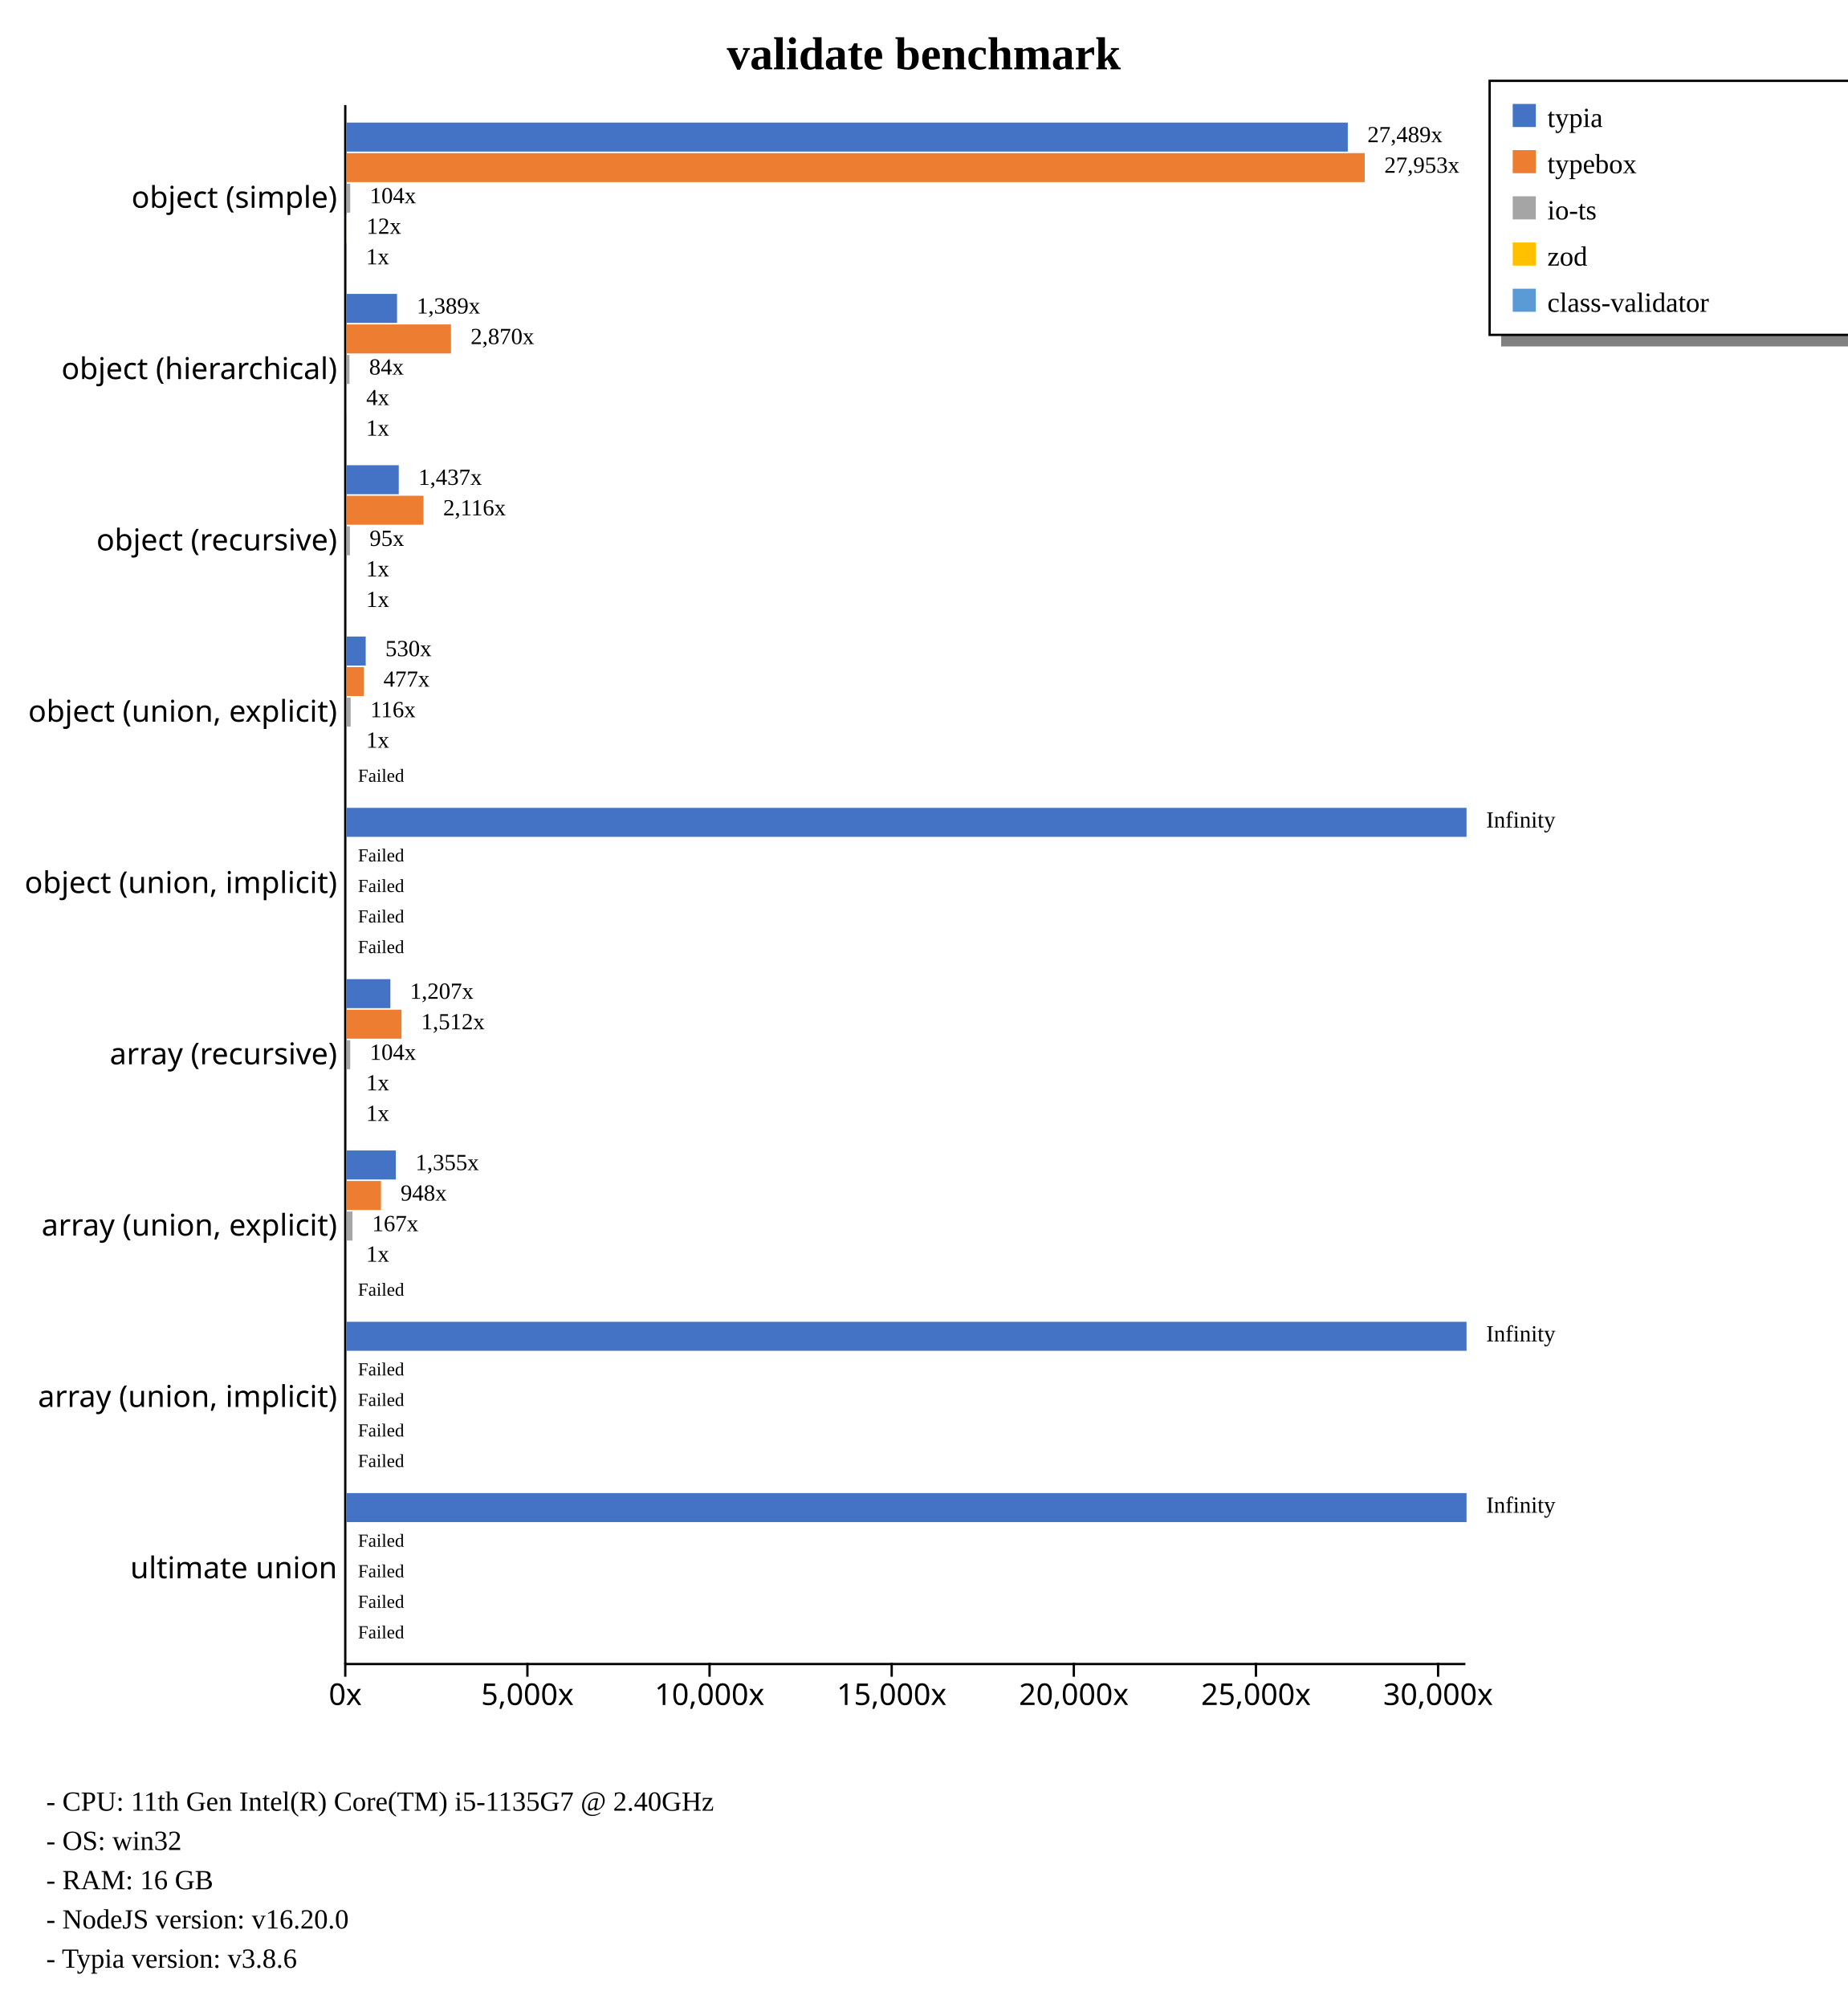
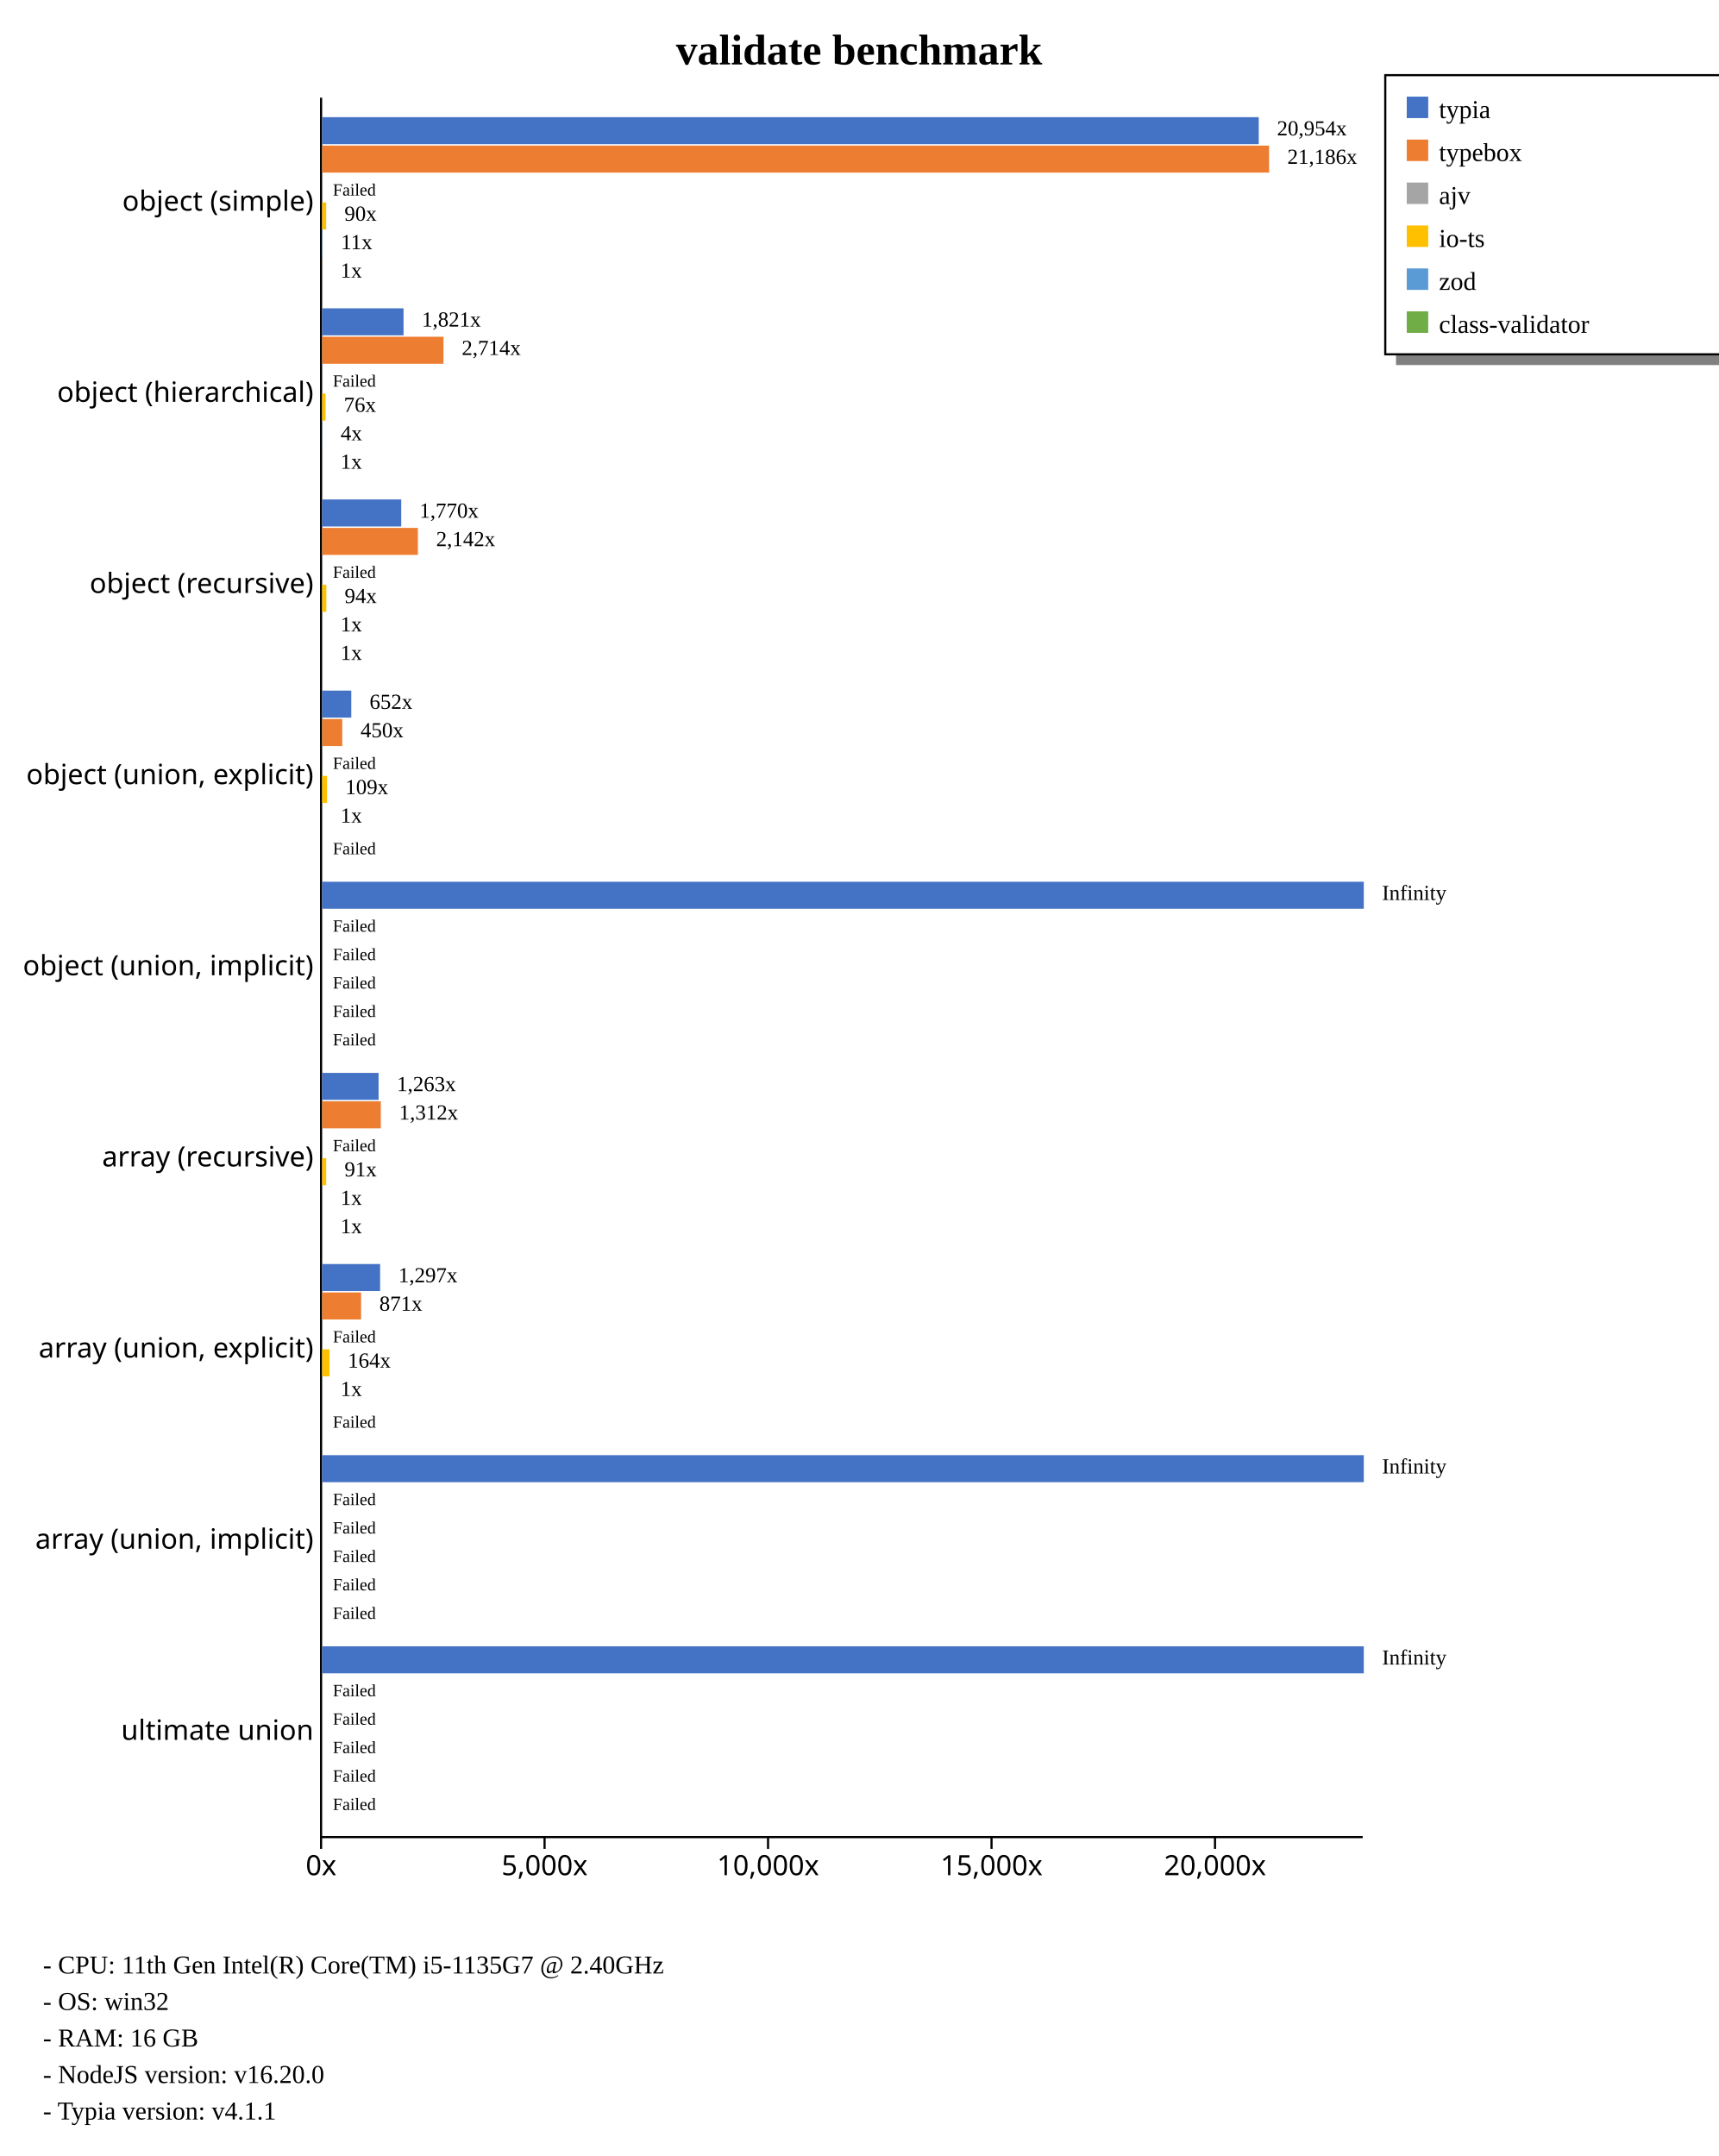
- <svg xmlns="http://www.w3.org/2000/svg" width="800" height="869" style="background-color: white;">
+ <svg xmlns="http://www.w3.org/2000/svg" width="800" height="1004" style="background-color: white;">
  <g class="y axis" transform="translate(149,45)" fill="none" font-size="10" font-family="sans-serif" text-anchor="end" style="font-size: 13px;">
-     <path class="domain" stroke="currentColor" d="M0.5,0.5V675.5" />
-     <g class="tick" opacity="1" transform="translate(0,40.7967)" style="font-size: 13px;">
+     <path class="domain" stroke="currentColor" d="M0.5,0.5V810.5" />
+     <g class="tick" opacity="1" transform="translate(0,48.95604)" style="font-size: 13px;">
      <line stroke="currentColor" x2="0" />
      <text fill="currentColor" x="-3" dy="0.32em">object (simple)    </text>
    </g>
-     <g class="tick" opacity="1" transform="translate(0,114.9725)" style="font-size: 13px;">
+     <g class="tick" opacity="1" transform="translate(0,137.967)" style="font-size: 13px;">
      <line stroke="currentColor" x2="0" />
      <text fill="currentColor" x="-3" dy="0.32em">object (hierarchical)    </text>
    </g>
-     <g class="tick" opacity="1" transform="translate(0,189.1484)" style="font-size: 13px;">
+     <g class="tick" opacity="1" transform="translate(0,226.978)" style="font-size: 13px;">
      <line stroke="currentColor" x2="0" />
      <text fill="currentColor" x="-3" dy="0.32em">object (recursive)    </text>
    </g>
-     <g class="tick" opacity="1" transform="translate(0,263.3242)" style="font-size: 13px;">
+     <g class="tick" opacity="1" transform="translate(0,315.989)" style="font-size: 13px;">
      <line stroke="currentColor" x2="0" />
      <text fill="currentColor" x="-3" dy="0.32em">object (union, explicit)    </text>
    </g>
-     <g class="tick" opacity="1" transform="translate(0,337.5)" style="font-size: 13px;">
+     <g class="tick" opacity="1" transform="translate(0,405)" style="font-size: 13px;">
      <line stroke="currentColor" x2="0" />
      <text fill="currentColor" x="-3" dy="0.32em">object (union, implicit)    </text>
    </g>
-     <g class="tick" opacity="1" transform="translate(0,411.6758)" style="font-size: 13px;">
+     <g class="tick" opacity="1" transform="translate(0,494.011)" style="font-size: 13px;">
      <line stroke="currentColor" x2="0" />
      <text fill="currentColor" x="-3" dy="0.32em">array (recursive)    </text>
    </g>
-     <g class="tick" opacity="1" transform="translate(0,485.8516)" style="font-size: 13px;">
+     <g class="tick" opacity="1" transform="translate(0,583.022)" style="font-size: 13px;">
      <line stroke="currentColor" x2="0" />
      <text fill="currentColor" x="-3" dy="0.32em">array (union, explicit)    </text>
    </g>
-     <g class="tick" opacity="1" transform="translate(0,560.0275)" style="font-size: 13px;">
+     <g class="tick" opacity="1" transform="translate(0,672.033)" style="font-size: 13px;">
      <line stroke="currentColor" x2="0" />
      <text fill="currentColor" x="-3" dy="0.32em">array (union, implicit)    </text>
    </g>
-     <g class="tick" opacity="1" transform="translate(0,634.2033)" style="font-size: 13px;">
+     <g class="tick" opacity="1" transform="translate(0,761.044)" style="font-size: 13px;">
      <line stroke="currentColor" x2="0" />
      <text fill="currentColor" x="-3" dy="0.32em">ultimate union    </text>
    </g>
  </g>
-   <g class="x axis" transform="translate(149,720)" fill="none" font-size="10" font-family="sans-serif" text-anchor="middle" style="font-size: 13px;">
+   <g class="x axis" transform="translate(149,855)" fill="none" font-size="10" font-family="sans-serif" text-anchor="middle" style="font-size: 13px;">
    <path class="domain" stroke="currentColor" d="M0.5,0.5H485.5" />
    <g class="tick" opacity="1" transform="translate(0.5,0)" style="font-size: 13px;">
      <line stroke="currentColor" y2="6" />
      <text fill="currentColor" y="9" dy="0.71em">0x</text>
    </g>
-     <g class="tick" opacity="1" transform="translate(79.36509,0)" style="font-size: 13px;">
+     <g class="tick" opacity="1" transform="translate(104.5564,0)" style="font-size: 13px;">
      <line stroke="currentColor" y2="6" />
      <text fill="currentColor" y="9" dy="0.71em">5,000x</text>
    </g>
-     <g class="tick" opacity="1" transform="translate(158.2302,0)" style="font-size: 13px;">
+     <g class="tick" opacity="1" transform="translate(208.6129,0)" style="font-size: 13px;">
      <line stroke="currentColor" y2="6" />
      <text fill="currentColor" y="9" dy="0.71em">10,000x</text>
    </g>
-     <g class="tick" opacity="1" transform="translate(237.0953,0)" style="font-size: 13px;">
+     <g class="tick" opacity="1" transform="translate(312.6693,0)" style="font-size: 13px;">
      <line stroke="currentColor" y2="6" />
      <text fill="currentColor" y="9" dy="0.71em">15,000x</text>
    </g>
-     <g class="tick" opacity="1" transform="translate(315.9603,0)" style="font-size: 13px;">
+     <g class="tick" opacity="1" transform="translate(416.7257,0)" style="font-size: 13px;">
      <line stroke="currentColor" y2="6" />
      <text fill="currentColor" y="9" dy="0.71em">20,000x</text>
-     </g>
-     <g class="tick" opacity="1" transform="translate(394.8254,0)" style="font-size: 13px;">
-       <line stroke="currentColor" y2="6" />
-       <text fill="currentColor" y="9" dy="0.71em">25,000x</text>
-     </g>
-     <g class="tick" opacity="1" transform="translate(473.6905,0)" style="font-size: 13px;">
-       <line stroke="currentColor" y2="6" />
-       <text fill="currentColor" y="9" dy="0.71em">30,000x</text>
    </g>
  </g>
  <text transform="translate(400, 30)" style="text-anchor: middle; font-size: 20px; font-weight: bold;">validate benchmark</text>
-   <rect x="650" y="145" width="230" height="5" fill="gray" />
-   <rect x="645" y="35" width="230" height="110" fill="none" stroke="black" />
+   <rect x="650" y="165" width="230" height="5" fill="gray" />
+   <rect x="645" y="35" width="230" height="130" fill="none" stroke="black" />
  <rect x="655" y="45" width="10" height="10" style="fill: #4472c4;" />
  <text x="670" y="55" style="font-size: 12px;">typia</text>
  <rect x="655" y="65" width="10" height="10" style="fill: #ed7d31;" />
  <text x="670" y="75" style="font-size: 12px;">typebox</text>
  <rect x="655" y="85" width="10" height="10" style="fill: #a5a5a5;" />
-   <text x="670" y="95" style="font-size: 12px;">io-ts</text>
+   <text x="670" y="95" style="font-size: 12px;">ajv</text>
  <rect x="655" y="105" width="10" height="10" style="fill: #ffc000;" />
-   <text x="670" y="115" style="font-size: 12px;">zod</text>
+   <text x="670" y="115" style="font-size: 12px;">io-ts</text>
  <rect x="655" y="125" width="10" height="10" style="fill: #5b9bd5;" />
-   <text x="670" y="135" style="font-size: 12px;">class-validator</text>
-   <text x="20" y="784" style="font-size: 12px;">  - CPU: 11th Gen Intel(R) Core(TM) i5-1135G7 @ 2.40GHz</text>
-   <text x="20" y="801" style="font-size: 12px;">  - OS: win32</text>
-   <text x="20" y="818" style="font-size: 12px;">  - RAM: 16 GB</text>
-   <text x="20" y="835" style="font-size: 12px;">  - NodeJS version: v16.20.0</text>
-   <text x="20" y="852" style="font-size: 12px;">  - Typia version: v3.8.6</text>
+   <text x="670" y="135" style="font-size: 12px;">zod</text>
+   <rect x="655" y="145" width="10" height="10" style="fill: #70ad47;" />
+   <text x="670" y="155" style="font-size: 12px;">class-validator</text>
+   <text x="20" y="919" style="font-size: 12px;">  - CPU: 11th Gen Intel(R) Core(TM) i5-1135G7 @ 2.40GHz</text>
+   <text x="20" y="936" style="font-size: 12px;">  - OS: win32</text>
+   <text x="20" y="953" style="font-size: 12px;">  - RAM: 16 GB</text>
+   <text x="20" y="970" style="font-size: 12px;">  - NodeJS version: v16.20.0</text>
+   <text x="20" y="987" style="font-size: 12px;">  - Typia version: v4.1.1</text>
  <g style="font-size: 13px;">
    <g style="font-size: 13px;">
-       <rect x="150" y="53.079" width="433.586" height="12.558" fill="#4472c4" />
-       <rect x="150" y="66.298" width="440.909" height="12.558" fill="#ed7d31" />
-       <rect x="150" y="79.517" width="1.644" height="12.558" fill="#a5a5a5" />
-       <rect x="150" y="92.737" width="0.19" height="12.558" fill="#ffc000" />
-       <rect x="150" y="105.956" width="0.016" height="12.558" fill="#5b9bd5" />
-       <text class="label" x="592.086" y="61.579" font-size="10px">27,489x</text>
-       <text class="label" x="599.409" y="74.798" font-size="10px">27,953x</text>
-       <text class="label" x="160.144" y="88.017" font-size="10px">104x</text>
-       <text class="label" x="158.69" y="101.237" font-size="10px">12x</text>
-       <text class="label" x="158.516" y="114.456" font-size="10px">1x</text>
-       <text class="label" x="588.586" y="63.079" font-size="8px" />
-       <text class="label" x="595.909" y="76.298" font-size="8px" />
-       <text class="label" x="156.644" y="89.517" font-size="8px" />
-       <text class="label" x="155.19" y="102.737" font-size="8px" />
-       <text class="label" x="155.016" y="115.956" font-size="8px" />
-     </g>
-     <g style="font-size: 13px;">
-       <rect x="150" y="127.254" width="21.911" height="12.558" fill="#4472c4" />
-       <rect x="150" y="140.474" width="45.275" height="12.558" fill="#ed7d31" />
-       <rect x="150" y="153.693" width="1.32" height="12.558" fill="#a5a5a5" />
-       <rect x="150" y="166.913" width="0.065" height="12.558" fill="#ffc000" />
-       <rect x="150" y="180.132" width="0.016" height="12.558" fill="#5b9bd5" />
-       <text class="label" x="180.411" y="135.754" font-size="10px">1,389x</text>
-       <text class="label" x="203.775" y="148.974" font-size="10px">2,870x</text>
-       <text class="label" x="159.82" y="162.193" font-size="10px">84x</text>
-       <text class="label" x="158.565" y="175.413" font-size="10px">4x</text>
-       <text class="label" x="158.516" y="188.632" font-size="10px">1x</text>
-       <text class="label" x="176.911" y="137.254" font-size="8px" />
-       <text class="label" x="200.275" y="150.474" font-size="8px" />
-       <text class="label" x="156.32" y="163.693" font-size="8px" />
-       <text class="label" x="155.065" y="176.913" font-size="8px" />
-       <text class="label" x="155.016" y="190.132" font-size="8px" />
-     </g>
-     <g style="font-size: 13px;">
-       <rect x="150" y="201.43" width="22.663" height="12.558" fill="#4472c4" />
-       <rect x="150" y="214.65" width="33.377" height="12.558" fill="#ed7d31" />
-       <rect x="150" y="227.869" width="1.499" height="12.558" fill="#a5a5a5" />
-       <rect x="150" y="241.089" width="0.016" height="12.558" fill="#ffc000" />
-       <rect x="150" y="254.308" width="0.019" height="12.558" fill="#5b9bd5" />
-       <text class="label" x="181.163" y="209.93" font-size="10px">1,437x</text>
-       <text class="label" x="191.877" y="223.15" font-size="10px">2,116x</text>
-       <text class="label" x="159.999" y="236.369" font-size="10px">95x</text>
-       <text class="label" x="158.516" y="249.589" font-size="10px">1x</text>
-       <text class="label" x="158.519" y="262.808" font-size="10px">1x</text>
-       <text class="label" x="177.663" y="211.43" font-size="8px" />
-       <text class="label" x="188.377" y="224.65" font-size="8px" />
-       <text class="label" x="156.499" y="237.869" font-size="8px" />
-       <text class="label" x="155.016" y="251.089" font-size="8px" />
-       <text class="label" x="155.019" y="264.308" font-size="8px" />
-     </g>
-     <g style="font-size: 13px;">
-       <rect x="150" y="275.606" width="8.353" height="12.558" fill="#4472c4" />
-       <rect x="150" y="288.825" width="7.524" height="12.558" fill="#ed7d31" />
-       <rect x="150" y="302.045" width="1.83" height="12.558" fill="#a5a5a5" />
-       <rect x="150" y="315.264" width="0.016" height="12.558" fill="#ffc000" />
-       <rect x="150" y="328.484" width="0" height="12.558" fill="#5b9bd5" />
-       <text class="label" x="166.853" y="284.106" font-size="10px">530x</text>
-       <text class="label" x="166.024" y="297.325" font-size="10px">477x</text>
-       <text class="label" x="160.33" y="310.545" font-size="10px">116x</text>
-       <text class="label" x="158.516" y="323.764" font-size="10px">1x</text>
-       <text class="label" x="158.5" y="336.984" font-size="10px" />
-       <text class="label" x="163.353" y="285.606" font-size="8px" />
-       <text class="label" x="162.524" y="298.825" font-size="8px" />
-       <text class="label" x="156.83" y="312.045" font-size="8px" />
-       <text class="label" x="155.016" y="325.264" font-size="8px" />
-       <text class="label" x="155" y="338.484" font-size="8px">Failed</text>
-     </g>
-     <g style="font-size: 13px;">
-       <rect x="150" y="349.782" width="485" height="12.558" fill="#4472c4" />
-       <rect x="150" y="363.001" width="0" height="12.558" fill="#ed7d31" />
-       <rect x="150" y="376.221" width="0" height="12.558" fill="#a5a5a5" />
-       <rect x="150" y="389.44" width="0" height="12.558" fill="#ffc000" />
-       <rect x="150" y="402.66" width="0" height="12.558" fill="#5b9bd5" />
-       <text class="label" x="643.5" y="358.282" font-size="10px">Infinity</text>
-       <text class="label" x="158.5" y="371.501" font-size="10px" />
-       <text class="label" x="158.5" y="384.721" font-size="10px" />
-       <text class="label" x="158.5" y="397.94" font-size="10px" />
-       <text class="label" x="158.5" y="411.16" font-size="10px" />
-       <text class="label" x="640" y="359.782" font-size="8px" />
-       <text class="label" x="155" y="373.001" font-size="8px">Failed</text>
-       <text class="label" x="155" y="386.221" font-size="8px">Failed</text>
-       <text class="label" x="155" y="399.44" font-size="8px">Failed</text>
-       <text class="label" x="155" y="412.66" font-size="8px">Failed</text>
-     </g>
-     <g style="font-size: 13px;">
-       <rect x="150" y="423.958" width="19.041" height="12.558" fill="#4472c4" />
-       <rect x="150" y="437.177" width="23.854" height="12.558" fill="#ed7d31" />
-       <rect x="150" y="450.397" width="1.64" height="12.558" fill="#a5a5a5" />
-       <rect x="150" y="463.616" width="0.016" height="12.558" fill="#ffc000" />
-       <rect x="150" y="476.835" width="0.017" height="12.558" fill="#5b9bd5" />
-       <text class="label" x="177.541" y="432.458" font-size="10px">1,207x</text>
-       <text class="label" x="182.354" y="445.677" font-size="10px">1,512x</text>
-       <text class="label" x="160.14" y="458.897" font-size="10px">104x</text>
-       <text class="label" x="158.516" y="472.116" font-size="10px">1x</text>
-       <text class="label" x="158.517" y="485.335" font-size="10px">1x</text>
-       <text class="label" x="174.041" y="433.958" font-size="8px" />
-       <text class="label" x="178.854" y="447.177" font-size="8px" />
-       <text class="label" x="156.64" y="460.397" font-size="8px" />
-       <text class="label" x="155.016" y="473.616" font-size="8px" />
-       <text class="label" x="155.017" y="486.835" font-size="8px" />
-     </g>
-     <g style="font-size: 13px;">
-       <rect x="150" y="498.134" width="21.38" height="12.558" fill="#4472c4" />
-       <rect x="150" y="511.353" width="14.954" height="12.558" fill="#ed7d31" />
-       <rect x="150" y="524.572" width="2.634" height="12.558" fill="#a5a5a5" />
-       <rect x="150" y="537.792" width="0.016" height="12.558" fill="#ffc000" />
-       <rect x="150" y="551.011" width="0" height="12.558" fill="#5b9bd5" />
-       <text class="label" x="179.88" y="506.634" font-size="10px">1,355x</text>
-       <text class="label" x="173.454" y="519.853" font-size="10px">948x</text>
-       <text class="label" x="161.134" y="533.072" font-size="10px">167x</text>
-       <text class="label" x="158.516" y="546.292" font-size="10px">1x</text>
-       <text class="label" x="158.5" y="559.511" font-size="10px" />
-       <text class="label" x="176.38" y="508.134" font-size="8px" />
-       <text class="label" x="169.954" y="521.353" font-size="8px" />
-       <text class="label" x="157.634" y="534.572" font-size="8px" />
-       <text class="label" x="155.016" y="547.792" font-size="8px" />
-       <text class="label" x="155" y="561.011" font-size="8px">Failed</text>
-     </g>
-     <g style="font-size: 13px;">
-       <rect x="150" y="572.309" width="485" height="12.558" fill="#4472c4" />
-       <rect x="150" y="585.529" width="0" height="12.558" fill="#ed7d31" />
-       <rect x="150" y="598.748" width="0" height="12.558" fill="#a5a5a5" />
-       <rect x="150" y="611.968" width="0" height="12.558" fill="#ffc000" />
-       <rect x="150" y="625.187" width="0" height="12.558" fill="#5b9bd5" />
-       <text class="label" x="643.5" y="580.809" font-size="10px">Infinity</text>
-       <text class="label" x="158.5" y="594.029" font-size="10px" />
-       <text class="label" x="158.5" y="607.248" font-size="10px" />
-       <text class="label" x="158.5" y="620.468" font-size="10px" />
-       <text class="label" x="158.5" y="633.687" font-size="10px" />
-       <text class="label" x="640" y="582.309" font-size="8px" />
-       <text class="label" x="155" y="595.529" font-size="8px">Failed</text>
-       <text class="label" x="155" y="608.748" font-size="8px">Failed</text>
-       <text class="label" x="155" y="621.968" font-size="8px">Failed</text>
-       <text class="label" x="155" y="635.187" font-size="8px">Failed</text>
-     </g>
-     <g style="font-size: 13px;">
-       <rect x="150" y="646.485" width="485" height="12.558" fill="#4472c4" />
-       <rect x="150" y="659.705" width="0" height="12.558" fill="#ed7d31" />
-       <rect x="150" y="672.924" width="0" height="12.558" fill="#a5a5a5" />
-       <rect x="150" y="686.144" width="0" height="12.558" fill="#ffc000" />
-       <rect x="150" y="699.363" width="0" height="12.558" fill="#5b9bd5" />
-       <text class="label" x="643.5" y="654.985" font-size="10px">Infinity</text>
-       <text class="label" x="158.5" y="668.205" font-size="10px" />
-       <text class="label" x="158.5" y="681.424" font-size="10px" />
-       <text class="label" x="158.5" y="694.644" font-size="10px" />
-       <text class="label" x="158.5" y="707.863" font-size="10px" />
-       <text class="label" x="640" y="656.485" font-size="8px" />
-       <text class="label" x="155" y="669.705" font-size="8px">Failed</text>
-       <text class="label" x="155" y="682.924" font-size="8px">Failed</text>
-       <text class="label" x="155" y="696.144" font-size="8px">Failed</text>
-       <text class="label" x="155" y="709.363" font-size="8px">Failed</text>
+       <rect x="150" y="54.563" width="436.087" height="12.579" fill="#4472c4" />
+       <rect x="150" y="67.804" width="440.909" height="12.579" fill="#ed7d31" />
+       <rect x="150" y="81.046" width="0" height="12.579" fill="#a5a5a5" />
+       <rect x="150" y="94.287" width="1.882" height="12.579" fill="#ffc000" />
+       <rect x="150" y="107.528" width="0.22" height="12.579" fill="#5b9bd5" />
+       <rect x="150" y="120.77" width="0.021" height="12.579" fill="#70ad47" />
+       <text class="label" x="594.587" y="63.063" font-size="10px">20,954x</text>
+       <text class="label" x="599.409" y="76.304" font-size="10px">21,186x</text>
+       <text class="label" x="158.5" y="89.546" font-size="10px" />
+       <text class="label" x="160.382" y="102.787" font-size="10px">90x</text>
+       <text class="label" x="158.72" y="116.028" font-size="10px">11x</text>
+       <text class="label" x="158.521" y="129.27" font-size="10px">1x</text>
+       <text class="label" x="591.087" y="64.563" font-size="8px" />
+       <text class="label" x="595.909" y="77.804" font-size="8px" />
+       <text class="label" x="155" y="91.046" font-size="8px">Failed</text>
+       <text class="label" x="156.882" y="104.287" font-size="8px" />
+       <text class="label" x="155.22" y="117.528" font-size="8px" />
+       <text class="label" x="155.021" y="130.77" font-size="8px" />
+     </g>
+     <g style="font-size: 13px;">
+       <rect x="150" y="143.574" width="37.899" height="12.579" fill="#4472c4" />
+       <rect x="150" y="156.815" width="56.49" height="12.579" fill="#ed7d31" />
+       <rect x="150" y="170.057" width="0" height="12.579" fill="#a5a5a5" />
+       <rect x="150" y="183.298" width="1.591" height="12.579" fill="#ffc000" />
+       <rect x="150" y="196.539" width="0.085" height="12.579" fill="#5b9bd5" />
+       <rect x="150" y="209.781" width="0.021" height="12.579" fill="#70ad47" />
+       <text class="label" x="196.399" y="152.074" font-size="10px">1,821x</text>
+       <text class="label" x="214.99" y="165.315" font-size="10px">2,714x</text>
+       <text class="label" x="158.5" y="178.557" font-size="10px" />
+       <text class="label" x="160.091" y="191.798" font-size="10px">76x</text>
+       <text class="label" x="158.585" y="205.039" font-size="10px">4x</text>
+       <text class="label" x="158.521" y="218.281" font-size="10px">1x</text>
+       <text class="label" x="192.899" y="153.574" font-size="8px" />
+       <text class="label" x="211.49" y="166.815" font-size="8px" />
+       <text class="label" x="155" y="180.057" font-size="8px">Failed</text>
+       <text class="label" x="156.591" y="193.298" font-size="8px" />
+       <text class="label" x="155.085" y="206.539" font-size="8px" />
+       <text class="label" x="155.021" y="219.781" font-size="8px" />
+     </g>
+     <g style="font-size: 13px;">
+       <rect x="150" y="232.585" width="36.826" height="12.579" fill="#4472c4" />
+       <rect x="150" y="245.826" width="44.578" height="12.579" fill="#ed7d31" />
+       <rect x="150" y="259.068" width="0" height="12.579" fill="#a5a5a5" />
+       <rect x="150" y="272.309" width="1.951" height="12.579" fill="#ffc000" />
+       <rect x="150" y="285.55" width="0.021" height="12.579" fill="#5b9bd5" />
+       <rect x="150" y="298.792" width="0.025" height="12.579" fill="#70ad47" />
+       <text class="label" x="195.326" y="241.085" font-size="10px">1,770x</text>
+       <text class="label" x="203.078" y="254.326" font-size="10px">2,142x</text>
+       <text class="label" x="158.5" y="267.568" font-size="10px" />
+       <text class="label" x="160.451" y="280.809" font-size="10px">94x</text>
+       <text class="label" x="158.521" y="294.05" font-size="10px">1x</text>
+       <text class="label" x="158.525" y="307.292" font-size="10px">1x</text>
+       <text class="label" x="191.826" y="242.585" font-size="8px" />
+       <text class="label" x="199.578" y="255.826" font-size="8px" />
+       <text class="label" x="155" y="269.068" font-size="8px">Failed</text>
+       <text class="label" x="156.951" y="282.309" font-size="8px" />
+       <text class="label" x="155.021" y="295.55" font-size="8px" />
+       <text class="label" x="155.025" y="308.792" font-size="8px" />
+     </g>
+     <g style="font-size: 13px;">
+       <rect x="150" y="321.596" width="13.562" height="12.579" fill="#4472c4" />
+       <rect x="150" y="334.837" width="9.362" height="12.579" fill="#ed7d31" />
+       <rect x="150" y="348.079" width="0" height="12.579" fill="#a5a5a5" />
+       <rect x="150" y="361.32" width="2.269" height="12.579" fill="#ffc000" />
+       <rect x="150" y="374.561" width="0.021" height="12.579" fill="#5b9bd5" />
+       <rect x="150" y="387.803" width="0" height="12.579" fill="#70ad47" />
+       <text class="label" x="172.062" y="330.096" font-size="10px">652x</text>
+       <text class="label" x="167.862" y="343.337" font-size="10px">450x</text>
+       <text class="label" x="158.5" y="356.579" font-size="10px" />
+       <text class="label" x="160.769" y="369.82" font-size="10px">109x</text>
+       <text class="label" x="158.521" y="383.061" font-size="10px">1x</text>
+       <text class="label" x="158.5" y="396.303" font-size="10px" />
+       <text class="label" x="168.562" y="331.596" font-size="8px" />
+       <text class="label" x="164.362" y="344.837" font-size="8px" />
+       <text class="label" x="155" y="358.079" font-size="8px">Failed</text>
+       <text class="label" x="157.269" y="371.32" font-size="8px" />
+       <text class="label" x="155.021" y="384.561" font-size="8px" />
+       <text class="label" x="155" y="397.803" font-size="8px">Failed</text>
+     </g>
+     <g style="font-size: 13px;">
+       <rect x="150" y="410.607" width="485" height="12.579" fill="#4472c4" />
+       <rect x="150" y="423.848" width="0" height="12.579" fill="#ed7d31" />
+       <rect x="150" y="437.09" width="0" height="12.579" fill="#a5a5a5" />
+       <rect x="150" y="450.331" width="0" height="12.579" fill="#ffc000" />
+       <rect x="150" y="463.572" width="0" height="12.579" fill="#5b9bd5" />
+       <rect x="150" y="476.814" width="0" height="12.579" fill="#70ad47" />
+       <text class="label" x="643.5" y="419.107" font-size="10px">Infinity</text>
+       <text class="label" x="158.5" y="432.348" font-size="10px" />
+       <text class="label" x="158.5" y="445.59" font-size="10px" />
+       <text class="label" x="158.5" y="458.831" font-size="10px" />
+       <text class="label" x="158.5" y="472.072" font-size="10px" />
+       <text class="label" x="158.5" y="485.314" font-size="10px" />
+       <text class="label" x="640" y="420.607" font-size="8px" />
+       <text class="label" x="155" y="433.848" font-size="8px">Failed</text>
+       <text class="label" x="155" y="447.09" font-size="8px">Failed</text>
+       <text class="label" x="155" y="460.331" font-size="8px">Failed</text>
+       <text class="label" x="155" y="473.572" font-size="8px">Failed</text>
+       <text class="label" x="155" y="486.814" font-size="8px">Failed</text>
+     </g>
+     <g style="font-size: 13px;">
+       <rect x="150" y="499.618" width="26.275" height="12.579" fill="#4472c4" />
+       <rect x="150" y="512.859" width="27.312" height="12.579" fill="#ed7d31" />
+       <rect x="150" y="526.101" width="0" height="12.579" fill="#a5a5a5" />
+       <rect x="150" y="539.342" width="1.894" height="12.579" fill="#ffc000" />
+       <rect x="150" y="552.583" width="0.025" height="12.579" fill="#5b9bd5" />
+       <rect x="150" y="565.825" width="0.021" height="12.579" fill="#70ad47" />
+       <text class="label" x="184.775" y="508.118" font-size="10px">1,263x</text>
+       <text class="label" x="185.812" y="521.359" font-size="10px">1,312x</text>
+       <text class="label" x="158.5" y="534.601" font-size="10px" />
+       <text class="label" x="160.394" y="547.842" font-size="10px">91x</text>
+       <text class="label" x="158.525" y="561.083" font-size="10px">1x</text>
+       <text class="label" x="158.521" y="574.325" font-size="10px">1x</text>
+       <text class="label" x="181.275" y="509.618" font-size="8px" />
+       <text class="label" x="182.312" y="522.859" font-size="8px" />
+       <text class="label" x="155" y="536.101" font-size="8px">Failed</text>
+       <text class="label" x="156.894" y="549.342" font-size="8px" />
+       <text class="label" x="155.025" y="562.583" font-size="8px" />
+       <text class="label" x="155.021" y="575.825" font-size="8px" />
+     </g>
+     <g style="font-size: 13px;">
+       <rect x="150" y="588.629" width="26.991" height="12.579" fill="#4472c4" />
+       <rect x="150" y="601.87" width="18.121" height="12.579" fill="#ed7d31" />
+       <rect x="150" y="615.112" width="0" height="12.579" fill="#a5a5a5" />
+       <rect x="150" y="628.353" width="3.414" height="12.579" fill="#ffc000" />
+       <rect x="150" y="641.594" width="0.021" height="12.579" fill="#5b9bd5" />
+       <rect x="150" y="654.836" width="0" height="12.579" fill="#70ad47" />
+       <text class="label" x="185.491" y="597.129" font-size="10px">1,297x</text>
+       <text class="label" x="176.621" y="610.37" font-size="10px">871x</text>
+       <text class="label" x="158.5" y="623.612" font-size="10px" />
+       <text class="label" x="161.914" y="636.853" font-size="10px">164x</text>
+       <text class="label" x="158.521" y="650.094" font-size="10px">1x</text>
+       <text class="label" x="158.5" y="663.336" font-size="10px" />
+       <text class="label" x="181.991" y="598.629" font-size="8px" />
+       <text class="label" x="173.121" y="611.87" font-size="8px" />
+       <text class="label" x="155" y="625.112" font-size="8px">Failed</text>
+       <text class="label" x="158.414" y="638.353" font-size="8px" />
+       <text class="label" x="155.021" y="651.594" font-size="8px" />
+       <text class="label" x="155" y="664.836" font-size="8px">Failed</text>
+     </g>
+     <g style="font-size: 13px;">
+       <rect x="150" y="677.64" width="485" height="12.579" fill="#4472c4" />
+       <rect x="150" y="690.881" width="0" height="12.579" fill="#ed7d31" />
+       <rect x="150" y="704.123" width="0" height="12.579" fill="#a5a5a5" />
+       <rect x="150" y="717.364" width="0" height="12.579" fill="#ffc000" />
+       <rect x="150" y="730.605" width="0" height="12.579" fill="#5b9bd5" />
+       <rect x="150" y="743.847" width="0" height="12.579" fill="#70ad47" />
+       <text class="label" x="643.5" y="686.14" font-size="10px">Infinity</text>
+       <text class="label" x="158.5" y="699.381" font-size="10px" />
+       <text class="label" x="158.5" y="712.623" font-size="10px" />
+       <text class="label" x="158.5" y="725.864" font-size="10px" />
+       <text class="label" x="158.5" y="739.105" font-size="10px" />
+       <text class="label" x="158.5" y="752.347" font-size="10px" />
+       <text class="label" x="640" y="687.64" font-size="8px" />
+       <text class="label" x="155" y="700.881" font-size="8px">Failed</text>
+       <text class="label" x="155" y="714.123" font-size="8px">Failed</text>
+       <text class="label" x="155" y="727.364" font-size="8px">Failed</text>
+       <text class="label" x="155" y="740.605" font-size="8px">Failed</text>
+       <text class="label" x="155" y="753.847" font-size="8px">Failed</text>
+     </g>
+     <g style="font-size: 13px;">
+       <rect x="150" y="766.651" width="485" height="12.579" fill="#4472c4" />
+       <rect x="150" y="779.892" width="0" height="12.579" fill="#ed7d31" />
+       <rect x="150" y="793.134" width="0" height="12.579" fill="#a5a5a5" />
+       <rect x="150" y="806.375" width="0" height="12.579" fill="#ffc000" />
+       <rect x="150" y="819.616" width="0" height="12.579" fill="#5b9bd5" />
+       <rect x="150" y="832.858" width="0" height="12.579" fill="#70ad47" />
+       <text class="label" x="643.5" y="775.151" font-size="10px">Infinity</text>
+       <text class="label" x="158.5" y="788.392" font-size="10px" />
+       <text class="label" x="158.5" y="801.634" font-size="10px" />
+       <text class="label" x="158.5" y="814.875" font-size="10px" />
+       <text class="label" x="158.5" y="828.116" font-size="10px" />
+       <text class="label" x="158.5" y="841.358" font-size="10px" />
+       <text class="label" x="640" y="776.651" font-size="8px" />
+       <text class="label" x="155" y="789.892" font-size="8px">Failed</text>
+       <text class="label" x="155" y="803.134" font-size="8px">Failed</text>
+       <text class="label" x="155" y="816.375" font-size="8px">Failed</text>
+       <text class="label" x="155" y="829.616" font-size="8px">Failed</text>
+       <text class="label" x="155" y="842.858" font-size="8px">Failed</text>
    </g>
  </g>
</svg>
